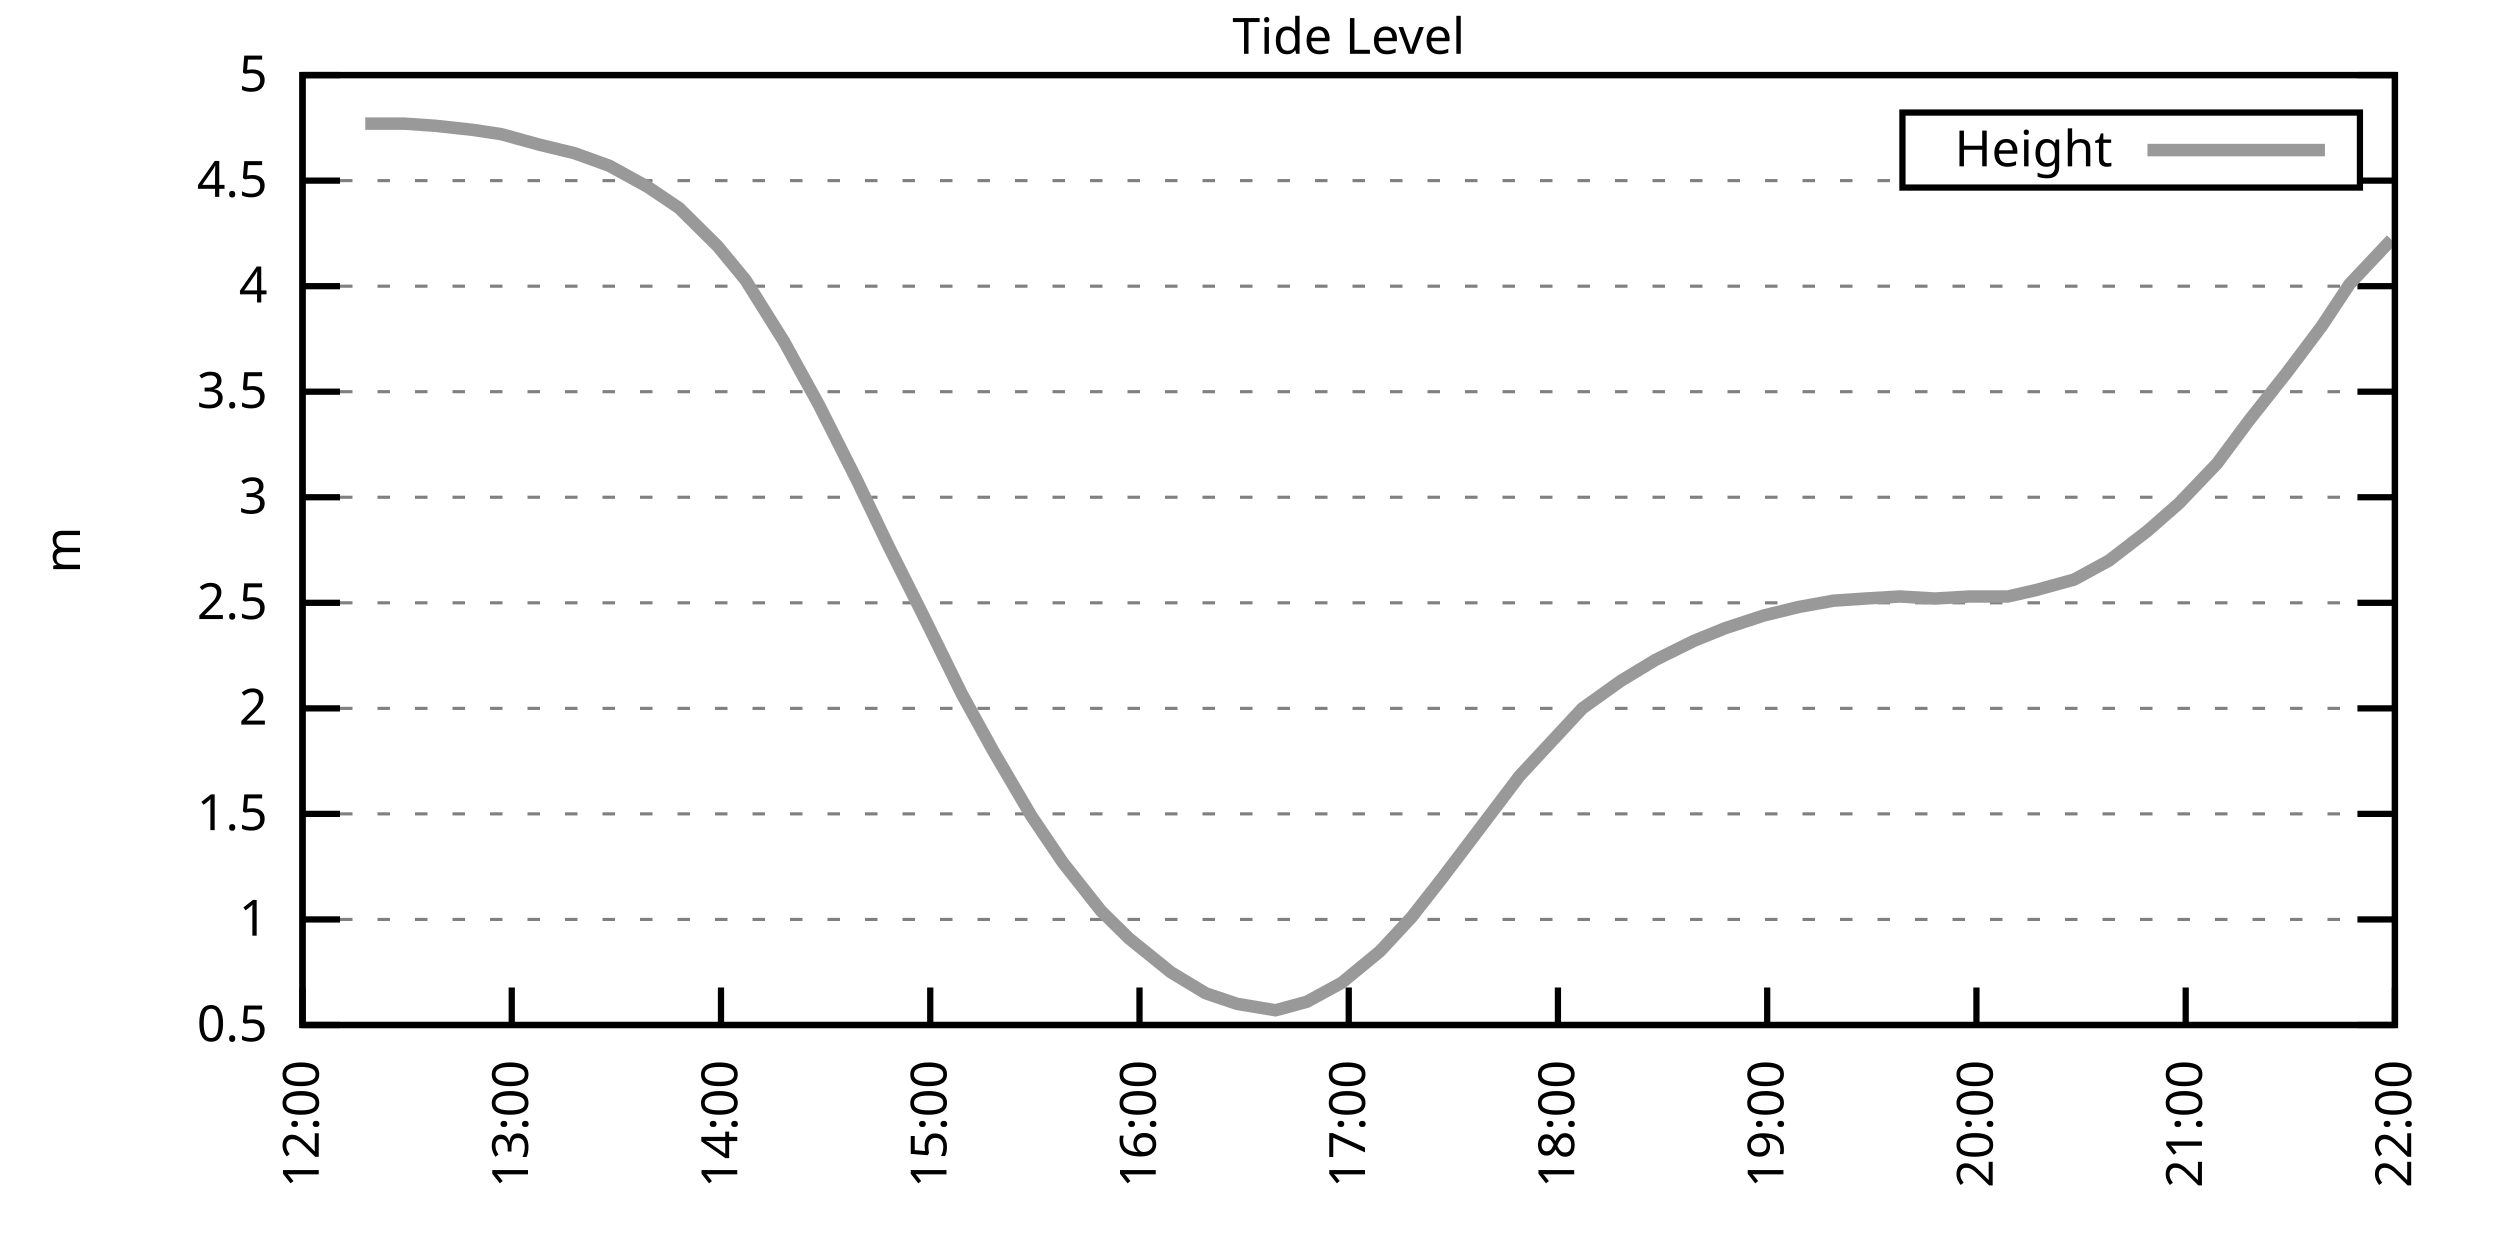
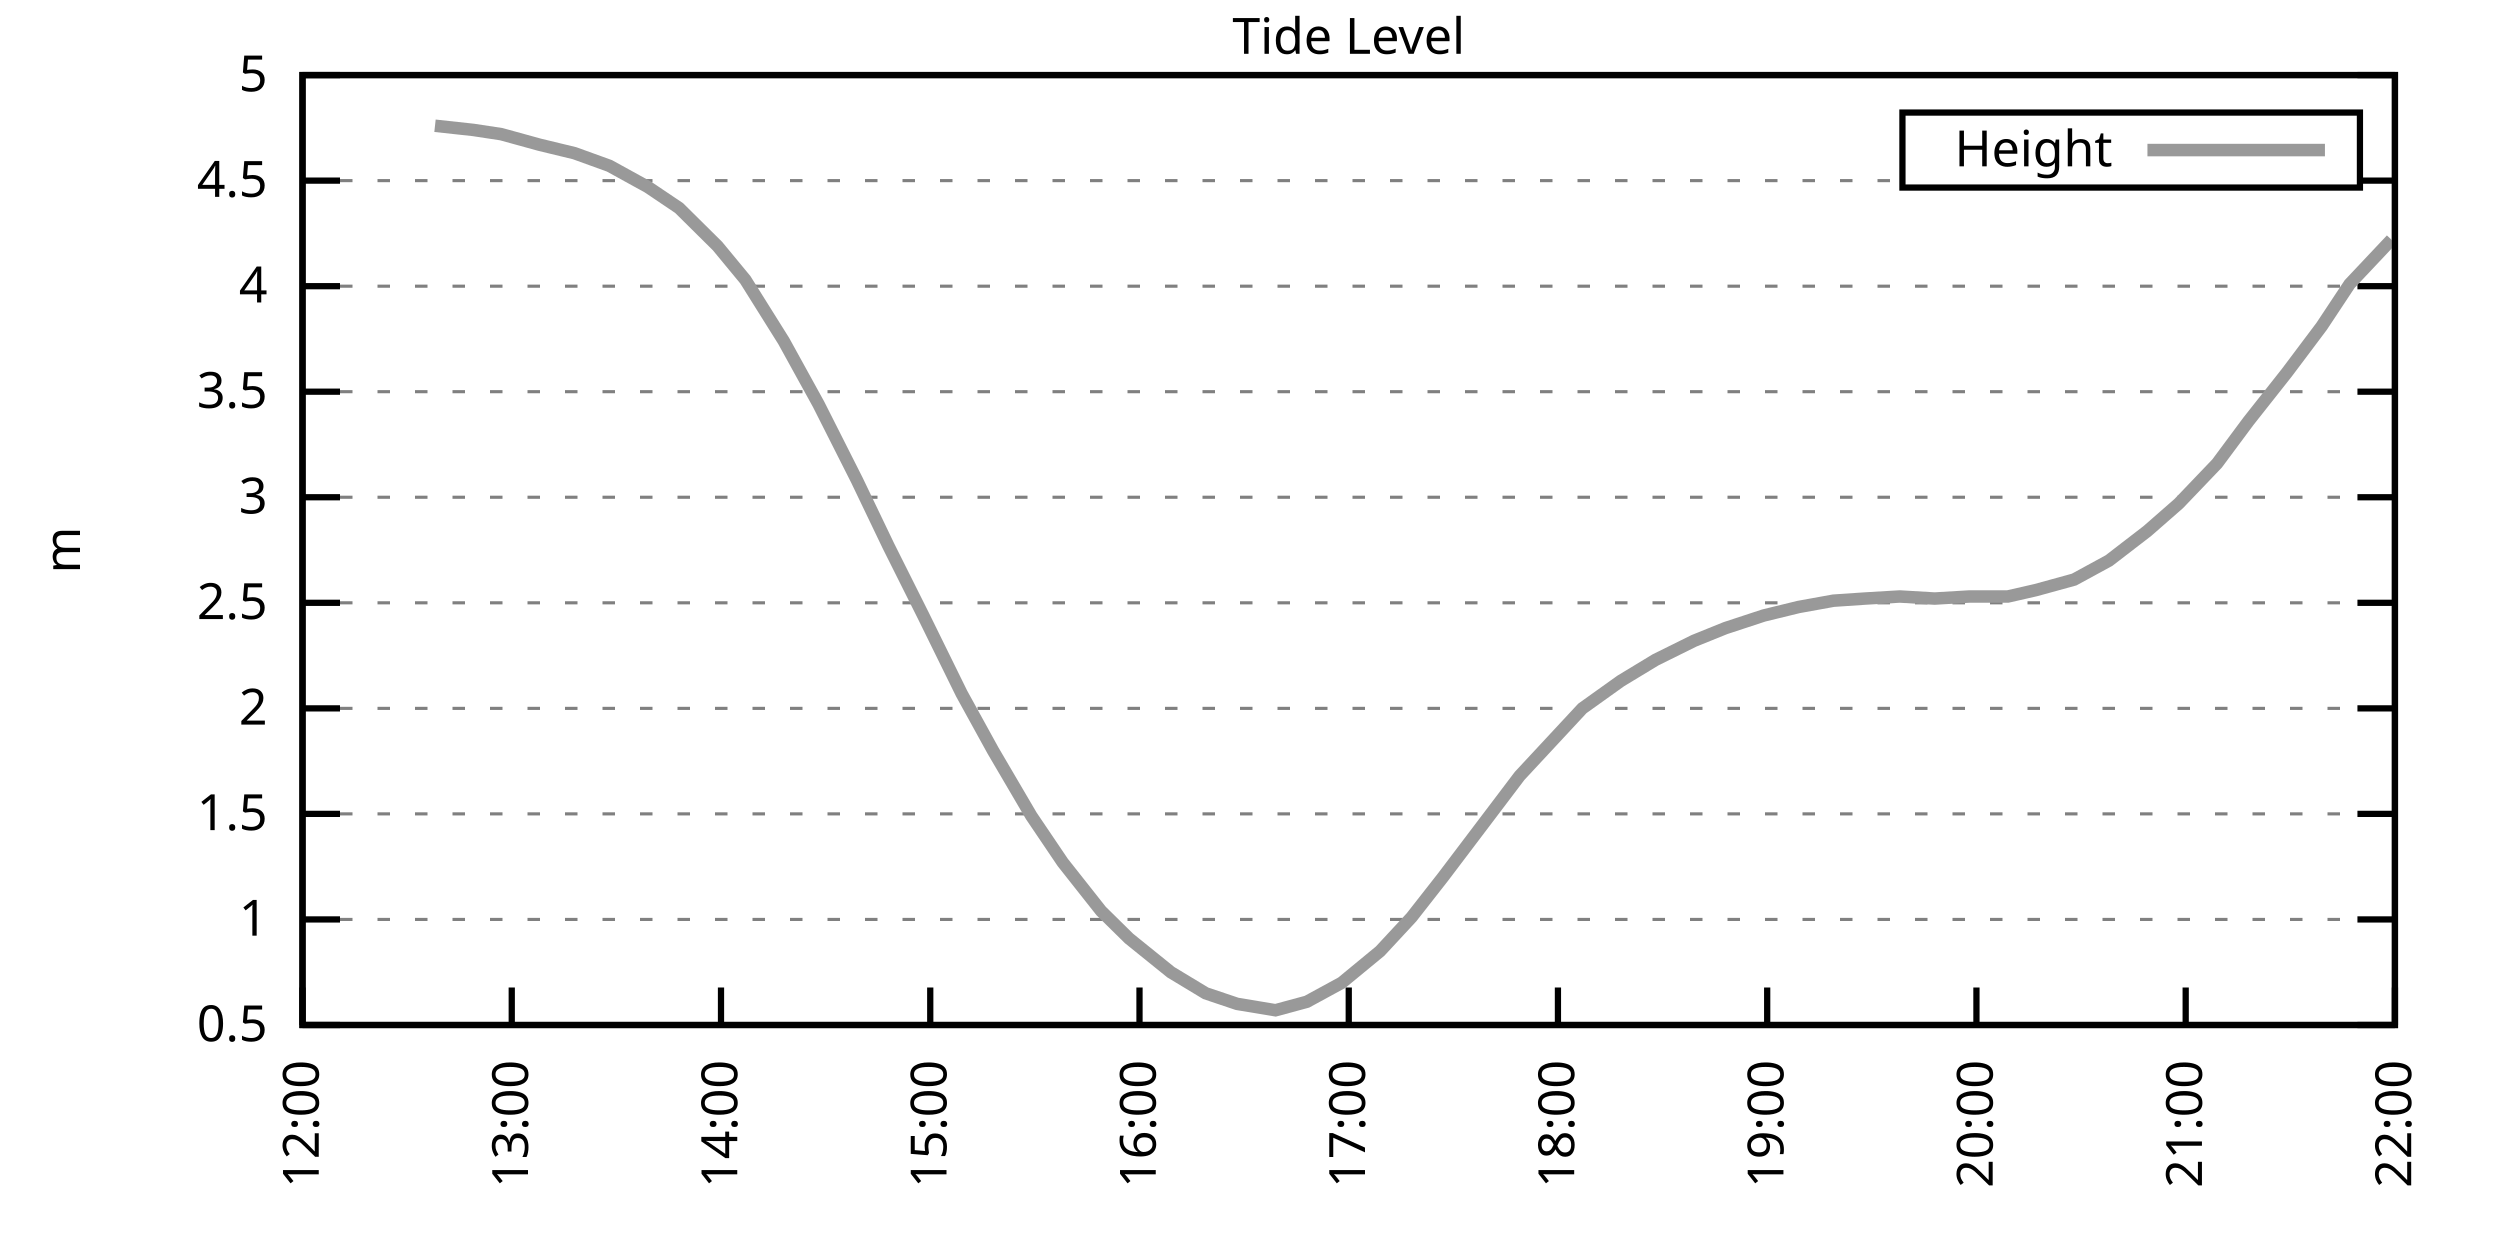
<svg xmlns="http://www.w3.org/2000/svg" xmlns:xlink="http://www.w3.org/1999/xlink" width="400" height="200" viewBox="0 0 400 200">
  <g id="gnuplot_canvas">
    <rect x="0" y="0" width="400" height="200" fill="none" />
    <defs>
      <circle id="gpDot" r="0.5" stroke-width="0.5" stroke="currentColor" />
      <path id="gpPt0" stroke-width="0.333" stroke="currentColor" d="M-1,0 h2 M0,-1 v2" />
      <path id="gpPt1" stroke-width="0.333" stroke="currentColor" d="M-1,-1 L1,1 M1,-1 L-1,1" />
      <path id="gpPt2" stroke-width="0.333" stroke="currentColor" d="M-1,0 L1,0 M0,-1 L0,1 M-1,-1 L1,1 M-1,1 L1,-1" />
      <rect id="gpPt3" stroke-width="0.333" stroke="currentColor" x="-1" y="-1" width="2" height="2" />
      <rect id="gpPt4" stroke-width="0.333" stroke="currentColor" fill="currentColor" x="-1" y="-1" width="2" height="2" />
      <circle id="gpPt5" stroke-width="0.333" stroke="currentColor" cx="0" cy="0" r="1" />
      <use xlink:href="#gpPt5" id="gpPt6" fill="currentColor" stroke="none" />
      <path id="gpPt7" stroke-width="0.333" stroke="currentColor" d="M0,-1.33 L-1.33,0.67 L1.33,0.67 z" />
      <use xlink:href="#gpPt7" id="gpPt8" fill="currentColor" stroke="none" />
      <use xlink:href="#gpPt7" id="gpPt9" stroke="currentColor" transform="rotate(180)" />
      <use xlink:href="#gpPt9" id="gpPt10" fill="currentColor" stroke="none" />
      <use xlink:href="#gpPt3" id="gpPt11" stroke="currentColor" transform="rotate(45)" />
      <use xlink:href="#gpPt11" id="gpPt12" fill="currentColor" stroke="none" />
      <path id="gpPt13" stroke-width="0.333" stroke="currentColor" d="M0,1.330 L1.265,0.411 L0.782,-1.067 L-0.782,-1.076 L-1.265,0.411 z" />
      <use xlink:href="#gpPt13" id="gpPt14" fill="currentColor" stroke="none" />
      <filter id="textbox" filterUnits="objectBoundingBox" x="0" y="0" height="1" width="1">
        <feFlood flood-color="white" flood-opacity="1" result="bgnd" />
        <feComposite in="SourceGraphic" in2="bgnd" operator="atop" />
      </filter>
      <filter id="greybox" filterUnits="objectBoundingBox" x="0" y="0" height="1" width="1">
        <feFlood flood-color="lightgrey" flood-opacity="1" result="grey" />
        <feComposite in="SourceGraphic" in2="grey" operator="atop" />
      </filter>
    </defs>
    <g fill="none" color="white" stroke="currentColor" stroke-width="1.00" stroke-linecap="butt" stroke-linejoin="miter">
</g>
    <g fill="none" color="black" stroke="currentColor" stroke-width="1.00" stroke-linecap="butt" stroke-linejoin="miter">
      <g stroke="none" shape-rendering="crispEdges">
        <polygon fill="rgb(255, 255, 255)" points="48.40,164.00 383.18,164.00 383.18,12.02 48.40,12.02 " />
      </g>
    </g>
    <g fill="none" color="black" stroke="currentColor" stroke-width="1.00" stroke-linecap="butt" stroke-linejoin="miter">
</g>
    <g fill="none" color="black" stroke="black" stroke-width="0.50" stroke-linecap="butt" stroke-linejoin="miter">
</g>
    <g fill="none" color="gray" stroke="currentColor" stroke-width="0.50" stroke-linecap="butt" stroke-linejoin="miter">
      <path stroke="gray" stroke-dasharray="2,4" class="gridline" d="M48.40,164.00 L383.19,164.00  " />
    </g>
    <g fill="none" color="gray" stroke="gray" stroke-width="1.00" stroke-linecap="butt" stroke-linejoin="miter">
</g>
    <g fill="none" color="black" stroke="currentColor" stroke-width="1.00" stroke-linecap="butt" stroke-linejoin="miter">
      <path stroke="black" d="M48.40,164.00 L54.40,164.00 M383.19,164.00 L377.19,164.00  " />
      <g transform="translate(42.80,166.60)" stroke="none" fill="black" font-family="Sans" font-size="8.00" text-anchor="end">
        <text>
          <tspan font-family="Sans"> 0.5</tspan>
        </text>
      </g>
    </g>
    <g fill="none" color="black" stroke="currentColor" stroke-width="1.00" stroke-linecap="butt" stroke-linejoin="miter">
</g>
    <g fill="none" color="black" stroke="black" stroke-width="0.50" stroke-linecap="butt" stroke-linejoin="miter">
</g>
    <g fill="none" color="gray" stroke="currentColor" stroke-width="0.50" stroke-linecap="butt" stroke-linejoin="miter">
      <path stroke="gray" stroke-dasharray="2,4" class="gridline" d="M48.40,147.11 L383.19,147.11  " />
    </g>
    <g fill="none" color="gray" stroke="gray" stroke-width="1.00" stroke-linecap="butt" stroke-linejoin="miter">
</g>
    <g fill="none" color="black" stroke="currentColor" stroke-width="1.00" stroke-linecap="butt" stroke-linejoin="miter">
      <path stroke="black" d="M48.40,147.11 L54.40,147.11 M383.19,147.11 L377.19,147.11  " />
      <g transform="translate(42.80,149.71)" stroke="none" fill="black" font-family="Sans" font-size="8.00" text-anchor="end">
        <text>
          <tspan font-family="Sans"> 1</tspan>
        </text>
      </g>
    </g>
    <g fill="none" color="black" stroke="currentColor" stroke-width="1.00" stroke-linecap="butt" stroke-linejoin="miter">
</g>
    <g fill="none" color="black" stroke="black" stroke-width="0.50" stroke-linecap="butt" stroke-linejoin="miter">
</g>
    <g fill="none" color="gray" stroke="currentColor" stroke-width="0.50" stroke-linecap="butt" stroke-linejoin="miter">
      <path stroke="gray" stroke-dasharray="2,4" class="gridline" d="M48.40,130.22 L383.19,130.22  " />
    </g>
    <g fill="none" color="gray" stroke="gray" stroke-width="1.00" stroke-linecap="butt" stroke-linejoin="miter">
</g>
    <g fill="none" color="black" stroke="currentColor" stroke-width="1.00" stroke-linecap="butt" stroke-linejoin="miter">
      <path stroke="black" d="M48.40,130.22 L54.40,130.22 M383.19,130.22 L377.19,130.22  " />
      <g transform="translate(42.80,132.82)" stroke="none" fill="black" font-family="Sans" font-size="8.00" text-anchor="end">
        <text>
          <tspan font-family="Sans"> 1.5</tspan>
        </text>
      </g>
    </g>
    <g fill="none" color="black" stroke="currentColor" stroke-width="1.00" stroke-linecap="butt" stroke-linejoin="miter">
</g>
    <g fill="none" color="black" stroke="black" stroke-width="0.50" stroke-linecap="butt" stroke-linejoin="miter">
</g>
    <g fill="none" color="gray" stroke="currentColor" stroke-width="0.50" stroke-linecap="butt" stroke-linejoin="miter">
      <path stroke="gray" stroke-dasharray="2,4" class="gridline" d="M48.40,113.34 L383.19,113.34  " />
    </g>
    <g fill="none" color="gray" stroke="gray" stroke-width="1.00" stroke-linecap="butt" stroke-linejoin="miter">
</g>
    <g fill="none" color="black" stroke="currentColor" stroke-width="1.00" stroke-linecap="butt" stroke-linejoin="miter">
      <path stroke="black" d="M48.40,113.34 L54.40,113.34 M383.19,113.34 L377.19,113.34  " />
      <g transform="translate(42.80,115.94)" stroke="none" fill="black" font-family="Sans" font-size="8.00" text-anchor="end">
        <text>
          <tspan font-family="Sans"> 2</tspan>
        </text>
      </g>
    </g>
    <g fill="none" color="black" stroke="currentColor" stroke-width="1.00" stroke-linecap="butt" stroke-linejoin="miter">
</g>
    <g fill="none" color="black" stroke="black" stroke-width="0.50" stroke-linecap="butt" stroke-linejoin="miter">
</g>
    <g fill="none" color="gray" stroke="currentColor" stroke-width="0.50" stroke-linecap="butt" stroke-linejoin="miter">
      <path stroke="gray" stroke-dasharray="2,4" class="gridline" d="M48.40,96.45 L383.19,96.45  " />
    </g>
    <g fill="none" color="gray" stroke="gray" stroke-width="1.00" stroke-linecap="butt" stroke-linejoin="miter">
</g>
    <g fill="none" color="black" stroke="currentColor" stroke-width="1.00" stroke-linecap="butt" stroke-linejoin="miter">
      <path stroke="black" d="M48.40,96.45 L54.40,96.45 M383.19,96.45 L377.19,96.45  " />
      <g transform="translate(42.80,99.05)" stroke="none" fill="black" font-family="Sans" font-size="8.00" text-anchor="end">
        <text>
          <tspan font-family="Sans"> 2.5</tspan>
        </text>
      </g>
    </g>
    <g fill="none" color="black" stroke="currentColor" stroke-width="1.00" stroke-linecap="butt" stroke-linejoin="miter">
</g>
    <g fill="none" color="black" stroke="black" stroke-width="0.50" stroke-linecap="butt" stroke-linejoin="miter">
</g>
    <g fill="none" color="gray" stroke="currentColor" stroke-width="0.50" stroke-linecap="butt" stroke-linejoin="miter">
      <path stroke="gray" stroke-dasharray="2,4" class="gridline" d="M48.40,79.56 L383.19,79.56  " />
    </g>
    <g fill="none" color="gray" stroke="gray" stroke-width="1.00" stroke-linecap="butt" stroke-linejoin="miter">
</g>
    <g fill="none" color="black" stroke="currentColor" stroke-width="1.00" stroke-linecap="butt" stroke-linejoin="miter">
      <path stroke="black" d="M48.40,79.56 L54.40,79.56 M383.19,79.56 L377.19,79.56  " />
      <g transform="translate(42.80,82.16)" stroke="none" fill="black" font-family="Sans" font-size="8.00" text-anchor="end">
        <text>
          <tspan font-family="Sans"> 3</tspan>
        </text>
      </g>
    </g>
    <g fill="none" color="black" stroke="currentColor" stroke-width="1.00" stroke-linecap="butt" stroke-linejoin="miter">
</g>
    <g fill="none" color="black" stroke="black" stroke-width="0.50" stroke-linecap="butt" stroke-linejoin="miter">
</g>
    <g fill="none" color="gray" stroke="currentColor" stroke-width="0.50" stroke-linecap="butt" stroke-linejoin="miter">
      <path stroke="gray" stroke-dasharray="2,4" class="gridline" d="M48.40,62.67 L383.19,62.67  " />
    </g>
    <g fill="none" color="gray" stroke="gray" stroke-width="1.00" stroke-linecap="butt" stroke-linejoin="miter">
</g>
    <g fill="none" color="black" stroke="currentColor" stroke-width="1.00" stroke-linecap="butt" stroke-linejoin="miter">
      <path stroke="black" d="M48.40,62.67 L54.40,62.67 M383.19,62.67 L377.19,62.67  " />
      <g transform="translate(42.80,65.27)" stroke="none" fill="black" font-family="Sans" font-size="8.00" text-anchor="end">
        <text>
          <tspan font-family="Sans"> 3.5</tspan>
        </text>
      </g>
    </g>
    <g fill="none" color="black" stroke="currentColor" stroke-width="1.00" stroke-linecap="butt" stroke-linejoin="miter">
</g>
    <g fill="none" color="black" stroke="black" stroke-width="0.50" stroke-linecap="butt" stroke-linejoin="miter">
</g>
    <g fill="none" color="gray" stroke="currentColor" stroke-width="0.50" stroke-linecap="butt" stroke-linejoin="miter">
      <path stroke="gray" stroke-dasharray="2,4" class="gridline" d="M48.40,45.79 L383.19,45.79  " />
    </g>
    <g fill="none" color="gray" stroke="gray" stroke-width="1.00" stroke-linecap="butt" stroke-linejoin="miter">
</g>
    <g fill="none" color="black" stroke="currentColor" stroke-width="1.00" stroke-linecap="butt" stroke-linejoin="miter">
      <path stroke="black" d="M48.40,45.79 L54.40,45.79 M383.19,45.79 L377.19,45.79  " />
      <g transform="translate(42.80,48.39)" stroke="none" fill="black" font-family="Sans" font-size="8.00" text-anchor="end">
        <text>
          <tspan font-family="Sans"> 4</tspan>
        </text>
      </g>
    </g>
    <g fill="none" color="black" stroke="currentColor" stroke-width="1.00" stroke-linecap="butt" stroke-linejoin="miter">
</g>
    <g fill="none" color="black" stroke="black" stroke-width="0.50" stroke-linecap="butt" stroke-linejoin="miter">
</g>
    <g fill="none" color="gray" stroke="currentColor" stroke-width="0.50" stroke-linecap="butt" stroke-linejoin="miter">
      <path stroke="gray" stroke-dasharray="2,4" class="gridline" d="M48.40,28.90 L304.39,28.90 M377.59,28.90 L383.19,28.90  " />
    </g>
    <g fill="none" color="gray" stroke="gray" stroke-width="1.00" stroke-linecap="butt" stroke-linejoin="miter">
</g>
    <g fill="none" color="black" stroke="currentColor" stroke-width="1.00" stroke-linecap="butt" stroke-linejoin="miter">
      <path stroke="black" d="M48.40,28.90 L54.40,28.90 M383.19,28.90 L377.19,28.90  " />
      <g transform="translate(42.80,31.50)" stroke="none" fill="black" font-family="Sans" font-size="8.00" text-anchor="end">
        <text>
          <tspan font-family="Sans"> 4.5</tspan>
        </text>
      </g>
    </g>
    <g fill="none" color="black" stroke="currentColor" stroke-width="1.00" stroke-linecap="butt" stroke-linejoin="miter">
</g>
    <g fill="none" color="black" stroke="black" stroke-width="0.50" stroke-linecap="butt" stroke-linejoin="miter">
</g>
    <g fill="none" color="gray" stroke="currentColor" stroke-width="0.50" stroke-linecap="butt" stroke-linejoin="miter">
      <path stroke="gray" stroke-dasharray="2,4" class="gridline" d="M48.40,12.01 L383.19,12.01  " />
    </g>
    <g fill="none" color="gray" stroke="gray" stroke-width="1.00" stroke-linecap="butt" stroke-linejoin="miter">
</g>
    <g fill="none" color="black" stroke="currentColor" stroke-width="1.00" stroke-linecap="butt" stroke-linejoin="miter">
      <path stroke="black" d="M48.40,12.01 L54.40,12.01 M383.19,12.01 L377.19,12.01  " />
      <g transform="translate(42.80,14.61)" stroke="none" fill="black" font-family="Sans" font-size="8.00" text-anchor="end">
        <text>
          <tspan font-family="Sans"> 5</tspan>
        </text>
      </g>
    </g>
    <g fill="none" color="black" stroke="currentColor" stroke-width="1.00" stroke-linecap="butt" stroke-linejoin="miter">
      <path stroke="black" d="M48.40,164.00 L48.40,158.00  " />
      <g transform="translate(51.00,169.60) rotate(270.00)" stroke="none" fill="black" font-family="Sans" font-size="8.00" text-anchor="end">
        <text>
          <tspan font-family="Sans">12:00</tspan>
        </text>
      </g>
    </g>
    <g fill="none" color="black" stroke="currentColor" stroke-width="1.00" stroke-linecap="butt" stroke-linejoin="miter">
      <path stroke="black" d="M81.88,164.00 L81.88,158.00  " />
      <g transform="translate(84.48,169.60) rotate(270.00)" stroke="none" fill="black" font-family="Sans" font-size="8.00" text-anchor="end">
        <text>
          <tspan font-family="Sans">13:00</tspan>
        </text>
      </g>
    </g>
    <g fill="none" color="black" stroke="currentColor" stroke-width="1.00" stroke-linecap="butt" stroke-linejoin="miter">
      <path stroke="black" d="M115.36,164.00 L115.36,158.00  " />
      <g transform="translate(117.96,169.60) rotate(270.00)" stroke="none" fill="black" font-family="Sans" font-size="8.00" text-anchor="end">
        <text>
          <tspan font-family="Sans">14:00</tspan>
        </text>
      </g>
    </g>
    <g fill="none" color="black" stroke="currentColor" stroke-width="1.00" stroke-linecap="butt" stroke-linejoin="miter">
      <path stroke="black" d="M148.84,164.00 L148.84,158.00  " />
      <g transform="translate(151.44,169.60) rotate(270.00)" stroke="none" fill="black" font-family="Sans" font-size="8.00" text-anchor="end">
        <text>
          <tspan font-family="Sans">15:00</tspan>
        </text>
      </g>
    </g>
    <g fill="none" color="black" stroke="currentColor" stroke-width="1.00" stroke-linecap="butt" stroke-linejoin="miter">
      <path stroke="black" d="M182.32,164.00 L182.32,158.00  " />
      <g transform="translate(184.92,169.60) rotate(270.00)" stroke="none" fill="black" font-family="Sans" font-size="8.00" text-anchor="end">
        <text>
          <tspan font-family="Sans">16:00</tspan>
        </text>
      </g>
    </g>
    <g fill="none" color="black" stroke="currentColor" stroke-width="1.00" stroke-linecap="butt" stroke-linejoin="miter">
      <path stroke="black" d="M215.80,164.00 L215.80,158.00  " />
      <g transform="translate(218.40,169.60) rotate(270.00)" stroke="none" fill="black" font-family="Sans" font-size="8.00" text-anchor="end">
        <text>
          <tspan font-family="Sans">17:00</tspan>
        </text>
      </g>
    </g>
    <g fill="none" color="black" stroke="currentColor" stroke-width="1.00" stroke-linecap="butt" stroke-linejoin="miter">
      <path stroke="black" d="M249.27,164.00 L249.27,158.00  " />
      <g transform="translate(251.87,169.60) rotate(270.00)" stroke="none" fill="black" font-family="Sans" font-size="8.00" text-anchor="end">
        <text>
          <tspan font-family="Sans">18:00</tspan>
        </text>
      </g>
    </g>
    <g fill="none" color="black" stroke="currentColor" stroke-width="1.00" stroke-linecap="butt" stroke-linejoin="miter">
      <path stroke="black" d="M282.75,164.00 L282.75,158.00  " />
      <g transform="translate(285.35,169.60) rotate(270.00)" stroke="none" fill="black" font-family="Sans" font-size="8.00" text-anchor="end">
        <text>
          <tspan font-family="Sans">19:00</tspan>
        </text>
      </g>
    </g>
    <g fill="none" color="black" stroke="currentColor" stroke-width="1.00" stroke-linecap="butt" stroke-linejoin="miter">
      <path stroke="black" d="M316.23,164.00 L316.23,158.00  " />
      <g transform="translate(318.83,169.60) rotate(270.00)" stroke="none" fill="black" font-family="Sans" font-size="8.00" text-anchor="end">
        <text>
          <tspan font-family="Sans">20:00</tspan>
        </text>
      </g>
    </g>
    <g fill="none" color="black" stroke="currentColor" stroke-width="1.00" stroke-linecap="butt" stroke-linejoin="miter">
      <path stroke="black" d="M349.71,164.00 L349.71,158.00  " />
      <g transform="translate(352.31,169.60) rotate(270.00)" stroke="none" fill="black" font-family="Sans" font-size="8.00" text-anchor="end">
        <text>
          <tspan font-family="Sans">21:00</tspan>
        </text>
      </g>
    </g>
    <g fill="none" color="black" stroke="currentColor" stroke-width="1.00" stroke-linecap="butt" stroke-linejoin="miter">
      <path stroke="black" d="M383.19,164.00 L383.19,158.00  " />
      <g transform="translate(385.79,169.60) rotate(270.00)" stroke="none" fill="black" font-family="Sans" font-size="8.00" text-anchor="end">
        <text>
          <tspan font-family="Sans">22:00</tspan>
        </text>
      </g>
    </g>
    <g fill="none" color="black" stroke="currentColor" stroke-width="1.00" stroke-linecap="butt" stroke-linejoin="miter">
</g>
    <g fill="none" color="black" stroke="currentColor" stroke-width="1.00" stroke-linecap="butt" stroke-linejoin="miter">
      <path stroke="black" d="M48.40,12.01 L48.40,164.00 L383.19,164.00 L383.19,12.01 L48.40,12.01 Z  " />
    </g>
    <g fill="none" color="black" stroke="currentColor" stroke-width="1.00" stroke-linecap="butt" stroke-linejoin="miter">
</g>
    <g fill="none" color="black" stroke="currentColor" stroke-width="1.00" stroke-linecap="butt" stroke-linejoin="miter">
      <path stroke="black" d="M304.39,30.01 L304.39,18.01 L377.59,18.01 L377.59,30.01 L304.39,30.01 Z  " />
    </g>
    <g id="Tide_level_plot_1">
      <g fill="none" color="white" stroke="black" stroke-width="2.00" stroke-linecap="butt" stroke-linejoin="miter">
</g>
      <g fill="none" color="black" stroke="currentColor" stroke-width="2.00" stroke-linecap="butt" stroke-linejoin="miter">
        <g transform="translate(337.99,26.61)" stroke="none" fill="black" font-family="Sans" font-size="8.00" text-anchor="end">
          <text>
            <tspan font-family="Sans">Height</tspan>
          </text>
        </g>
      </g>
      <g fill="none" color="black" stroke="currentColor" stroke-width="2.00" stroke-linecap="butt" stroke-linejoin="miter">
-         <path stroke="rgb(153, 153, 153)" d="M343.59,24.01 L371.99,24.01 M58.44,19.78 L64.58,19.78 L69.60,20.12 L75.74,20.79 L80.21,21.47 L86.34,23.16   L91.92,24.51 L97.50,26.53 L103.64,29.91 L108.66,33.29 L114.80,39.37 L119.26,44.77 L125.40,54.57 L130.98,64.70   L137.12,76.86 L142.14,87.33 L147.72,98.48 L153.86,110.97 L158.88,120.09 L165.02,130.56 L170.04,137.99 L176.18,145.76   L180.64,150.15 L187.34,155.56 L192.92,158.93 L197.94,160.62 L204.08,161.64 L209.10,160.28 L214.68,157.24 L220.82,152.18   L225.84,146.77 L230.86,140.36 L237.00,132.25 L243.14,124.14 L248.16,118.74 L253.18,113.34 L259.32,108.95 L264.90,105.57   L271.04,102.53 L276.06,100.50 L282.20,98.48 L287.77,97.12 L293.35,96.11 L298.38,95.77 L303.96,95.44 L309.54,95.77   L315.12,95.44 L321.25,95.44 L325.72,94.42 L331.86,92.73 L337.44,89.69 L343.57,84.97 L348.60,80.57 L354.73,74.16   L359.75,67.40 L365.89,59.63 L371.47,52.20 L375.94,45.45 L382.63,38.35  " />
+         <path stroke="rgb(153, 153, 153)" d="M343.59,24.01 L371.99,24.01 M69.60,20.12 L75.74,20.79 L80.21,21.47 L86.34,23.16 L91.92,24.51 L97.50,26.53   L103.64,29.91 L108.66,33.29 L114.80,39.37 L119.26,44.77 L125.40,54.57 L130.98,64.70 L137.12,76.86 L142.14,87.33   L147.72,98.48 L153.86,110.97 L158.88,120.09 L165.02,130.56 L170.04,137.99 L176.18,145.76 L180.64,150.15 L187.34,155.56   L192.92,158.93 L197.94,160.62 L204.08,161.64 L209.10,160.28 L214.68,157.24 L220.82,152.18 L225.84,146.77 L230.86,140.36   L237.00,132.25 L243.14,124.14 L248.16,118.74 L253.18,113.34 L259.32,108.95 L264.90,105.57 L271.04,102.53 L276.06,100.50   L282.20,98.48 L287.77,97.12 L293.35,96.11 L298.38,95.77 L303.96,95.44 L309.54,95.77 L315.12,95.44 L321.25,95.44   L325.72,94.42 L331.86,92.73 L337.44,89.69 L343.57,84.97 L348.60,80.57 L354.73,74.16 L359.75,67.40 L365.89,59.63   L371.47,52.20 L375.94,45.45 L382.63,38.35  " />
      </g>
    </g>
    <g fill="none" color="black" stroke="currentColor" stroke-width="2.00" stroke-linecap="butt" stroke-linejoin="miter">
</g>
    <g fill="none" color="black" stroke="black" stroke-width="1.00" stroke-linecap="butt" stroke-linejoin="miter">
</g>
    <g fill="none" color="black" stroke="currentColor" stroke-width="1.00" stroke-linecap="butt" stroke-linejoin="miter">
      <path stroke="black" d="M48.40,12.01 L48.40,164.00 L383.19,164.00 L383.19,12.01 L48.40,12.01 Z  " />
      <g transform="translate(12.80,88.01) rotate(270.00)" stroke="none" fill="black" font-family="Sans" font-size="8.00" text-anchor="middle">
        <text>
          <tspan font-family="Sans">m</tspan>
        </text>
      </g>
    </g>
    <g fill="none" color="black" stroke="currentColor" stroke-width="1.00" stroke-linecap="butt" stroke-linejoin="miter">
</g>
    <g fill="none" color="black" stroke="currentColor" stroke-width="1.00" stroke-linecap="butt" stroke-linejoin="miter">
      <g transform="translate(215.79,8.61)" stroke="none" fill="black" font-family="Sans" font-size="8.00" text-anchor="middle">
        <text>
          <tspan font-family="Sans">Tide Level</tspan>
        </text>
      </g>
    </g>
    <g fill="none" color="black" stroke="currentColor" stroke-width="1.00" stroke-linecap="butt" stroke-linejoin="miter">
</g>
  </g>
</svg>
